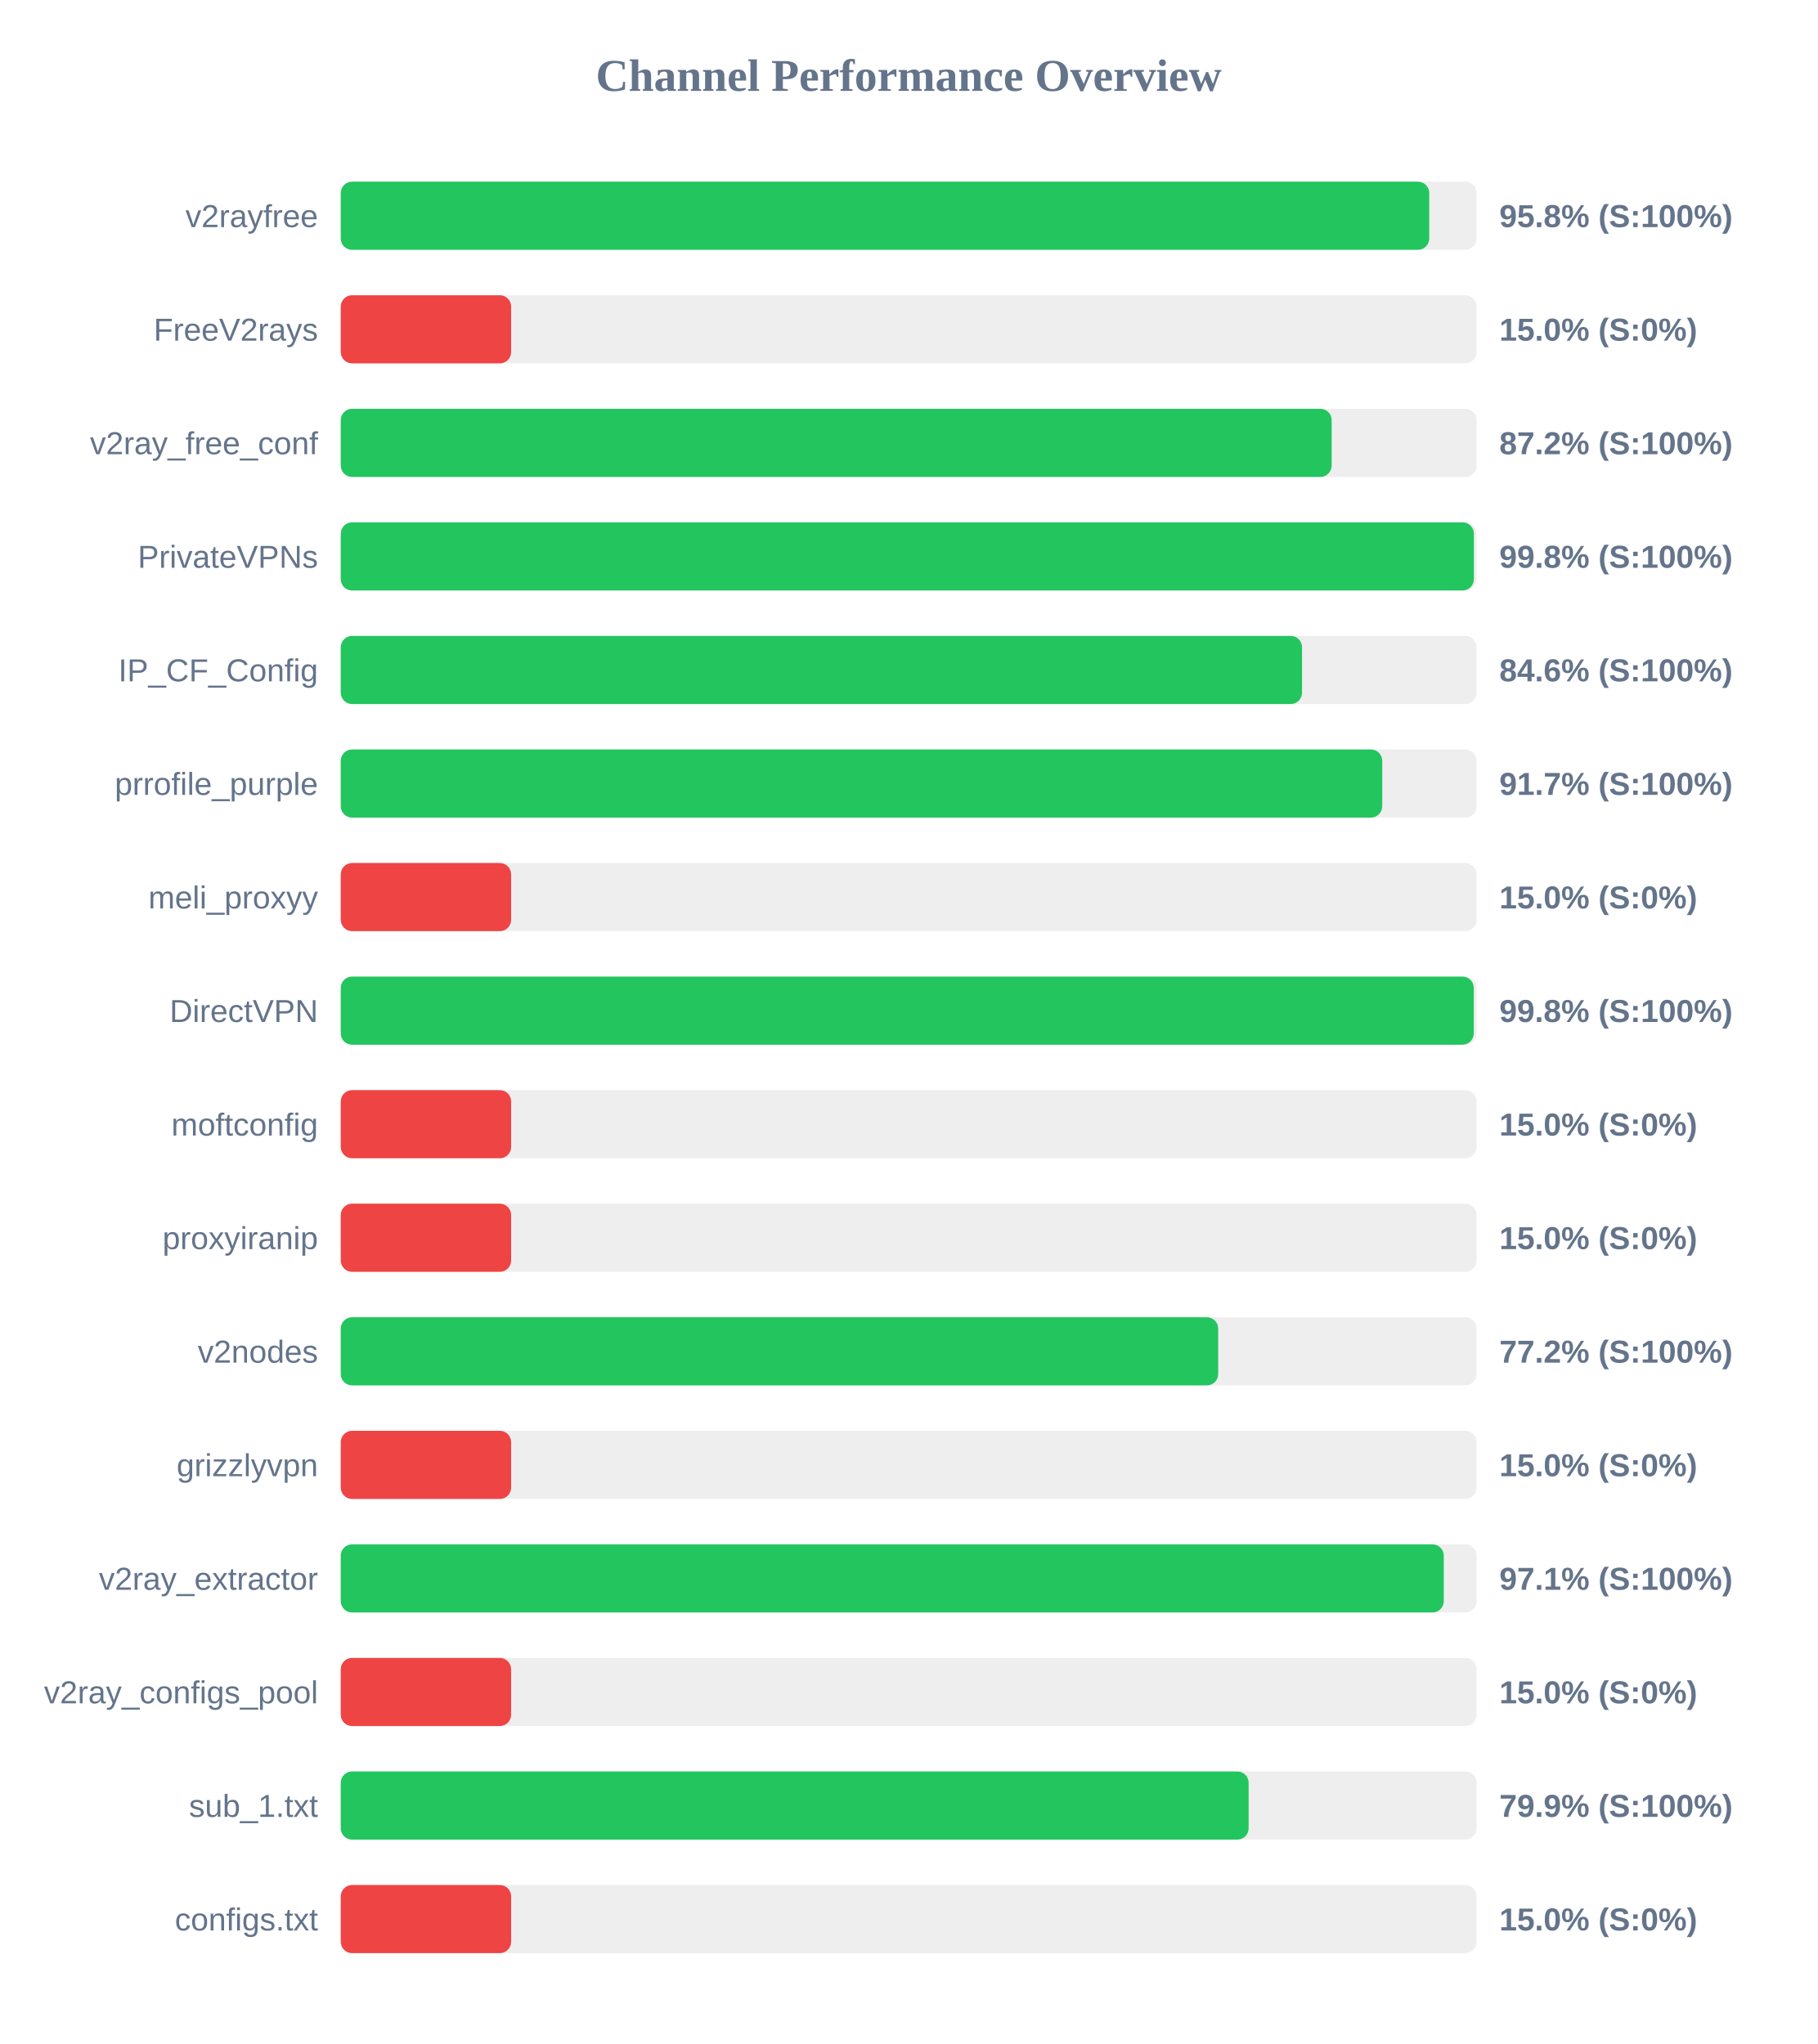
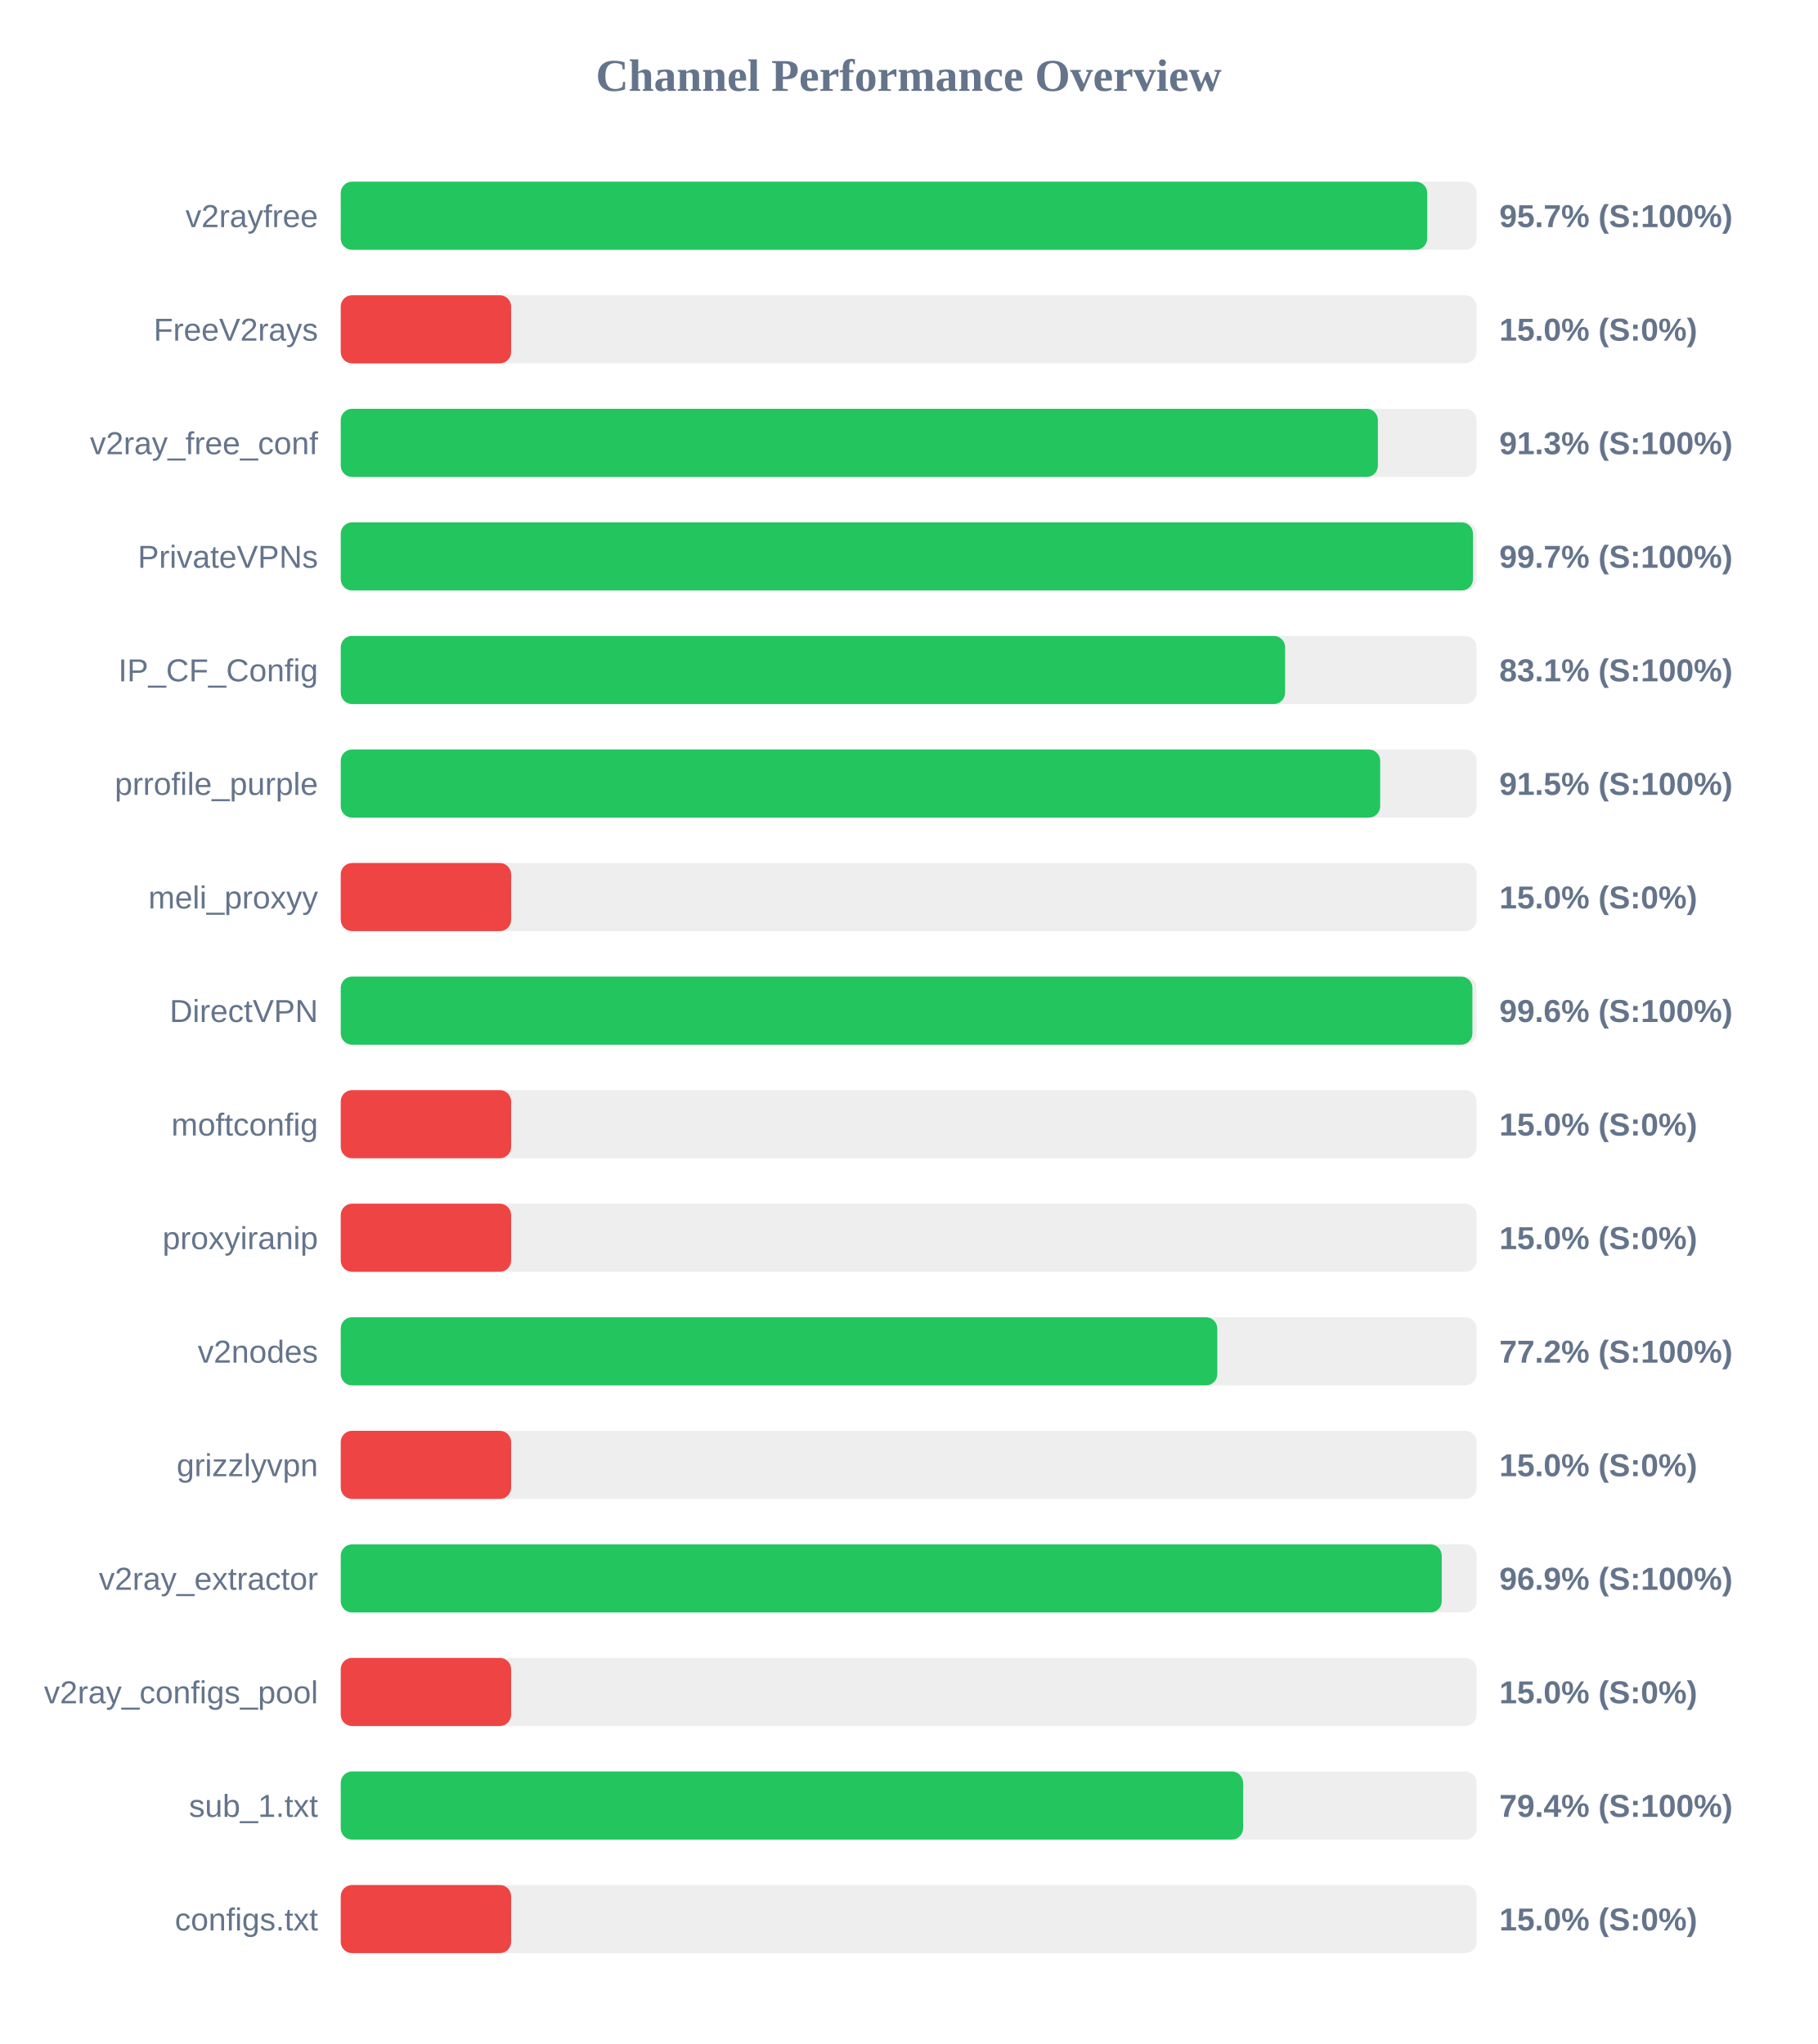
<svg xmlns="http://www.w3.org/2000/svg" width="800" height="900" version="1.1">
  <style>
        .row { font: 14px Arial; fill: #64748b; }
        .score { font: bold 14px Arial; fill: #64748b; }
    </style>
  <text x="400" y="40" text-anchor="middle" font-size="20px" font-weight="bold" fill="#64748b">Channel Performance Overview</text>
  <rect x="150" y="80" width="500" height="30" fill="#eee" rx="5" />
-   <rect x="150" y="80" width="479.15" height="30" fill="#22c55e" rx="5" />
+   <rect x="150" y="80" width="478.25" height="30" fill="#22c55e" rx="5" />
  <text x="140" y="100" text-anchor="end" class="row">v2rayfree</text>
-   <text x="660" y="100" text-anchor="start" class="score">95.8% (S:100%)</text>
+   <text x="660" y="100" text-anchor="start" class="score">95.7% (S:100%)</text>
  <rect x="150" y="130" width="500" height="30" fill="#eee" rx="5" />
  <rect x="150" y="130" width="75.0" height="30" fill="#ef4444" rx="5" />
  <text x="140" y="150" text-anchor="end" class="row">FreeV2rays</text>
  <text x="660" y="150" text-anchor="start" class="score">15.0% (S:0%)</text>
  <rect x="150" y="180" width="500" height="30" fill="#eee" rx="5" />
-   <rect x="150" y="180" width="436.2" height="30" fill="#22c55e" rx="5" />
+   <rect x="150" y="180" width="456.55" height="30" fill="#22c55e" rx="5" />
  <text x="140" y="200" text-anchor="end" class="row">v2ray_free_conf</text>
-   <text x="660" y="200" text-anchor="start" class="score">87.2% (S:100%)</text>
+   <text x="660" y="200" text-anchor="start" class="score">91.3% (S:100%)</text>
  <rect x="150" y="230" width="500" height="30" fill="#eee" rx="5" />
-   <rect x="150" y="230" width="498.8" height="30" fill="#22c55e" rx="5" />
+   <rect x="150" y="230" width="498.4" height="30" fill="#22c55e" rx="5" />
  <text x="140" y="250" text-anchor="end" class="row">PrivateVPNs</text>
-   <text x="660" y="250" text-anchor="start" class="score">99.8% (S:100%)</text>
+   <text x="660" y="250" text-anchor="start" class="score">99.7% (S:100%)</text>
  <rect x="150" y="280" width="500" height="30" fill="#eee" rx="5" />
-   <rect x="150" y="280" width="423.15" height="30" fill="#22c55e" rx="5" />
+   <rect x="150" y="280" width="415.7" height="30" fill="#22c55e" rx="5" />
  <text x="140" y="300" text-anchor="end" class="row">IP_CF_Config</text>
-   <text x="660" y="300" text-anchor="start" class="score">84.6% (S:100%)</text>
+   <text x="660" y="300" text-anchor="start" class="score">83.1% (S:100%)</text>
  <rect x="150" y="330" width="500" height="30" fill="#eee" rx="5" />
-   <rect x="150" y="330" width="458.45" height="30" fill="#22c55e" rx="5" />
+   <rect x="150" y="330" width="457.55" height="30" fill="#22c55e" rx="5" />
  <text x="140" y="350" text-anchor="end" class="row">prrofile_purple</text>
-   <text x="660" y="350" text-anchor="start" class="score">91.7% (S:100%)</text>
+   <text x="660" y="350" text-anchor="start" class="score">91.5% (S:100%)</text>
  <rect x="150" y="380" width="500" height="30" fill="#eee" rx="5" />
  <rect x="150" y="380" width="75.0" height="30" fill="#ef4444" rx="5" />
  <text x="140" y="400" text-anchor="end" class="row">meli_proxyy</text>
  <text x="660" y="400" text-anchor="start" class="score">15.0% (S:0%)</text>
  <rect x="150" y="430" width="500" height="30" fill="#eee" rx="5" />
-   <rect x="150" y="430" width="498.75" height="30" fill="#22c55e" rx="5" />
+   <rect x="150" y="430" width="498.15" height="30" fill="#22c55e" rx="5" />
  <text x="140" y="450" text-anchor="end" class="row">DirectVPN</text>
-   <text x="660" y="450" text-anchor="start" class="score">99.8% (S:100%)</text>
+   <text x="660" y="450" text-anchor="start" class="score">99.6% (S:100%)</text>
  <rect x="150" y="480" width="500" height="30" fill="#eee" rx="5" />
  <rect x="150" y="480" width="75.0" height="30" fill="#ef4444" rx="5" />
  <text x="140" y="500" text-anchor="end" class="row">moftconfig</text>
  <text x="660" y="500" text-anchor="start" class="score">15.0% (S:0%)</text>
  <rect x="150" y="530" width="500" height="30" fill="#eee" rx="5" />
  <rect x="150" y="530" width="75.0" height="30" fill="#ef4444" rx="5" />
  <text x="140" y="550" text-anchor="end" class="row">proxyiranip</text>
  <text x="660" y="550" text-anchor="start" class="score">15.0% (S:0%)</text>
  <rect x="150" y="580" width="500" height="30" fill="#eee" rx="5" />
-   <rect x="150" y="580" width="386.25" height="30" fill="#22c55e" rx="5" />
+   <rect x="150" y="580" width="385.85" height="30" fill="#22c55e" rx="5" />
  <text x="140" y="600" text-anchor="end" class="row">v2nodes</text>
  <text x="660" y="600" text-anchor="start" class="score">77.2% (S:100%)</text>
  <rect x="150" y="630" width="500" height="30" fill="#eee" rx="5" />
  <rect x="150" y="630" width="75.0" height="30" fill="#ef4444" rx="5" />
  <text x="140" y="650" text-anchor="end" class="row">grizzlyvpn</text>
  <text x="660" y="650" text-anchor="start" class="score">15.0% (S:0%)</text>
  <rect x="150" y="680" width="500" height="30" fill="#eee" rx="5" />
-   <rect x="150" y="680" width="485.55" height="30" fill="#22c55e" rx="5" />
+   <rect x="150" y="680" width="484.65" height="30" fill="#22c55e" rx="5" />
  <text x="140" y="700" text-anchor="end" class="row">v2ray_extractor</text>
-   <text x="660" y="700" text-anchor="start" class="score">97.1% (S:100%)</text>
+   <text x="660" y="700" text-anchor="start" class="score">96.9% (S:100%)</text>
  <rect x="150" y="730" width="500" height="30" fill="#eee" rx="5" />
  <rect x="150" y="730" width="75.0" height="30" fill="#ef4444" rx="5" />
  <text x="140" y="750" text-anchor="end" class="row">v2ray_configs_pool</text>
  <text x="660" y="750" text-anchor="start" class="score">15.0% (S:0%)</text>
  <rect x="150" y="780" width="500" height="30" fill="#eee" rx="5" />
-   <rect x="150" y="780" width="399.65" height="30" fill="#22c55e" rx="5" />
+   <rect x="150" y="780" width="397.2" height="30" fill="#22c55e" rx="5" />
  <text x="140" y="800" text-anchor="end" class="row">sub_1.txt</text>
-   <text x="660" y="800" text-anchor="start" class="score">79.9% (S:100%)</text>
+   <text x="660" y="800" text-anchor="start" class="score">79.4% (S:100%)</text>
  <rect x="150" y="830" width="500" height="30" fill="#eee" rx="5" />
  <rect x="150" y="830" width="75.0" height="30" fill="#ef4444" rx="5" />
  <text x="140" y="850" text-anchor="end" class="row">configs.txt</text>
  <text x="660" y="850" text-anchor="start" class="score">15.0% (S:0%)</text>
</svg>
